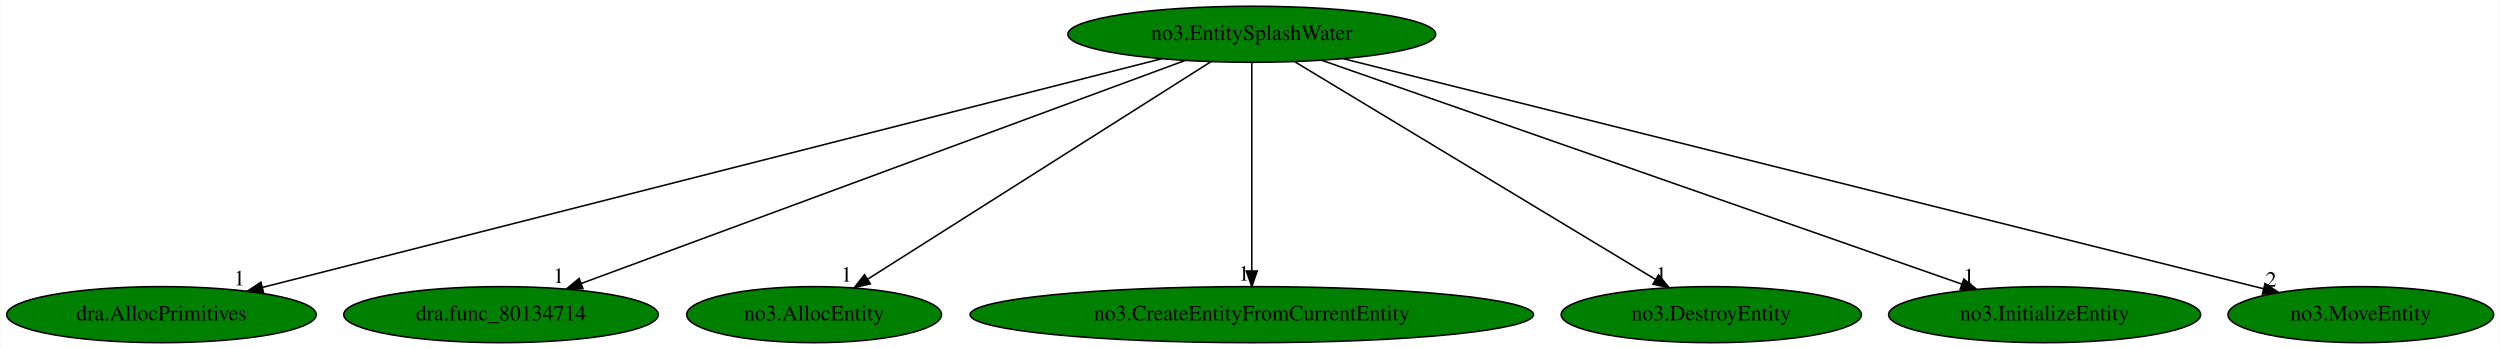
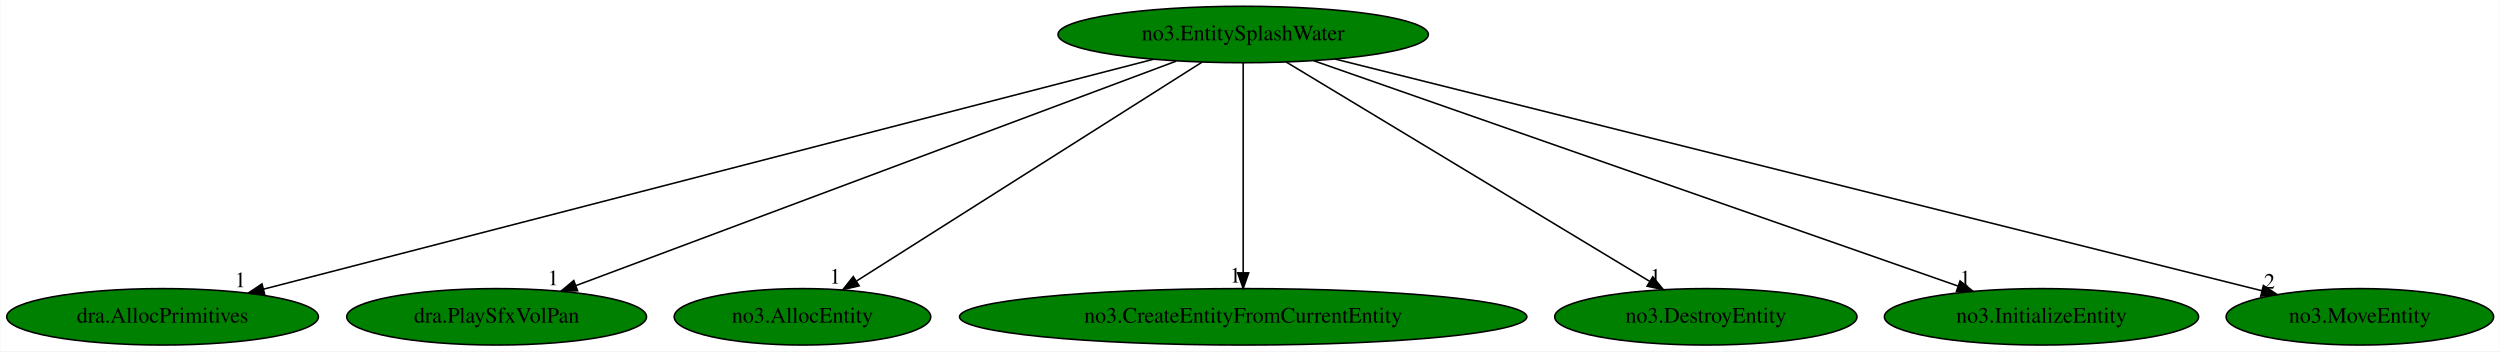
- <svg xmlns="http://www.w3.org/2000/svg" xmlns:xlink="http://www.w3.org/1999/xlink" width="1605pt" height="224pt" viewBox="0.00 0.00 1604.58 224.00">
+ <svg xmlns="http://www.w3.org/2000/svg" xmlns:xlink="http://www.w3.org/1999/xlink" width="1594pt" height="224pt" viewBox="0.00 0.00 1593.58 224.00">
  <g id="graph0" class="graph" transform="scale(1 1) rotate(0) translate(4 220)">
-     <polygon fill="white" stroke="transparent" points="-4,4 -4,-220 1600.58,-220 1600.58,4 -4,4" />
+     <polygon fill="white" stroke="transparent" points="-4,4 -4,-220 1589.58,-220 1589.58,4 -4,4" />
    <g id="node1" class="node">
-       <ellipse fill="green" stroke="black" cx="799.44" cy="-198" rx="118.08" ry="18" />
-       <text text-anchor="middle" x="799.44" y="-194.3" font-family="Times,serif" font-size="14.00">no3.EntitySplashWater</text>
+       <ellipse fill="green" stroke="black" cx="788.44" cy="-198" rx="118.08" ry="18" />
+       <text text-anchor="middle" x="788.44" y="-194.3" font-family="Times,serif" font-size="14.00">no3.EntitySplashWater</text>
    </g>
    <g id="node2" class="node">
      <g id="a_node2">
        <a xlink:href="dra.AllocPrimitives.svg" xlink:title="dra.AllocPrimitives">
          <ellipse fill="green" stroke="black" cx="99.44" cy="-18" rx="99.38" ry="18" />
          <text text-anchor="middle" x="99.44" y="-14.3" font-family="Times,serif" font-size="14.00">dra.AllocPrimitives</text>
        </a>
      </g>
    </g>
    <g id="edge1" class="edge">
-       <path fill="none" stroke="black" d="M741.56,-182.28C612.14,-149.37 300.07,-70.02 164.32,-35.5" />
-       <polygon fill="black" stroke="black" points="165.02,-32.07 154.47,-32.99 163.3,-38.85 165.02,-32.07" />
-       <text text-anchor="middle" x="149.47" y="-36.79" font-family="Times,serif" font-size="14.00">1</text>
+       <path fill="none" stroke="black" d="M731.18,-182.21C603.74,-149.28 297.46,-70.16 163.73,-35.61" />
+       <polygon fill="black" stroke="black" points="164.58,-32.21 154.02,-33.1 162.83,-38.99 164.58,-32.21" />
+       <text text-anchor="middle" x="149.02" y="-36.9" font-family="Times,serif" font-size="14.00">1</text>
    </g>
    <g id="node3" class="node">
      <g id="a_node3">
-         <a xlink:href="dra.func_80134714.svg" xlink:title="dra.func_80134714">
-           <ellipse fill="green" stroke="black" cx="317.44" cy="-18" rx="100.98" ry="18" />
-           <text text-anchor="middle" x="317.44" y="-14.3" font-family="Times,serif" font-size="14.00">dra.func_80134714</text>
+         <a xlink:href="dra.PlaySfxVolPan.svg" xlink:title="dra.PlaySfxVolPan">
+           <ellipse fill="green" stroke="black" cx="312.44" cy="-18" rx="95.58" ry="18" />
+           <text text-anchor="middle" x="312.44" y="-14.3" font-family="Times,serif" font-size="14.00">dra.PlaySfxVolPan</text>
        </a>
      </g>
    </g>
    <g id="edge2" class="edge">
-       <path fill="none" stroke="black" d="M756.67,-181.2C668.01,-148.46 464.54,-73.32 368.89,-38" />
-       <polygon fill="black" stroke="black" points="370.02,-34.69 359.43,-34.51 367.6,-41.25 370.02,-34.69" />
-       <text text-anchor="middle" x="354.43" y="-38.31" font-family="Times,serif" font-size="14.00">1</text>
+       <path fill="none" stroke="black" d="M745.78,-181.05C657.95,-148.2 457.3,-73.17 363.07,-37.93" />
+       <polygon fill="black" stroke="black" points="364.07,-34.57 353.48,-34.35 361.62,-41.13 364.07,-34.57" />
+       <text text-anchor="middle" x="348.48" y="-38.15" font-family="Times,serif" font-size="14.00">1</text>
    </g>
    <g id="node4" class="node">
      <g id="a_node4">
        <a xlink:href="no3.AllocEntity.svg" xlink:title="no3.AllocEntity">
-           <ellipse fill="green" stroke="black" cx="518.44" cy="-18" rx="81.79" ry="18" />
-           <text text-anchor="middle" x="518.44" y="-14.3" font-family="Times,serif" font-size="14.00">no3.AllocEntity</text>
+           <ellipse fill="green" stroke="black" cx="507.44" cy="-18" rx="81.79" ry="18" />
+           <text text-anchor="middle" x="507.44" y="-14.3" font-family="Times,serif" font-size="14.00">no3.AllocEntity</text>
        </a>
      </g>
    </g>
    <g id="edge3" class="edge">
-       <path fill="none" stroke="black" d="M773.26,-180.41C722.3,-148.14 609.83,-76.89 552.9,-40.83" />
-       <polygon fill="black" stroke="black" points="554.57,-37.75 544.25,-35.35 550.83,-43.66 554.57,-37.75" />
-       <text text-anchor="middle" x="539.25" y="-39.15" font-family="Times,serif" font-size="14.00">1</text>
+       <path fill="none" stroke="black" d="M762.26,-180.41C711.3,-148.14 598.83,-76.89 541.9,-40.83" />
+       <polygon fill="black" stroke="black" points="543.57,-37.75 533.25,-35.35 539.83,-43.66 543.57,-37.75" />
+       <text text-anchor="middle" x="528.25" y="-39.15" font-family="Times,serif" font-size="14.00">1</text>
    </g>
    <g id="node5" class="node">
      <g id="a_node5">
        <a xlink:href="no3.CreateEntityFromCurrentEntity.svg" xlink:title="no3.CreateEntityFromCurrentEntity">
-           <ellipse fill="green" stroke="black" cx="799.44" cy="-18" rx="180.87" ry="18" />
-           <text text-anchor="middle" x="799.44" y="-14.3" font-family="Times,serif" font-size="14.00">no3.CreateEntityFromCurrentEntity</text>
+           <ellipse fill="green" stroke="black" cx="788.44" cy="-18" rx="180.87" ry="18" />
+           <text text-anchor="middle" x="788.44" y="-14.3" font-family="Times,serif" font-size="14.00">no3.CreateEntityFromCurrentEntity</text>
        </a>
      </g>
    </g>
    <g id="edge4" class="edge">
-       <path fill="none" stroke="black" d="M799.44,-179.93C799.44,-148.97 799.44,-83.3 799.44,-46.13" />
-       <polygon fill="black" stroke="black" points="802.94,-46.02 799.44,-36.02 795.94,-46.02 802.94,-46.02" />
-       <text text-anchor="middle" x="794.44" y="-39.82" font-family="Times,serif" font-size="14.00">1</text>
+       <path fill="none" stroke="black" d="M788.44,-179.93C788.44,-148.97 788.44,-83.3 788.44,-46.13" />
+       <polygon fill="black" stroke="black" points="791.94,-46.02 788.44,-36.02 784.94,-46.02 791.94,-46.02" />
+       <text text-anchor="middle" x="783.44" y="-39.82" font-family="Times,serif" font-size="14.00">1</text>
    </g>
    <g id="node6" class="node">
      <g id="a_node6">
        <a xlink:href="no3.DestroyEntity.svg" xlink:title="no3.DestroyEntity">
-           <ellipse fill="green" stroke="black" cx="1094.44" cy="-18" rx="96.38" ry="18" />
-           <text text-anchor="middle" x="1094.44" y="-14.3" font-family="Times,serif" font-size="14.00">no3.DestroyEntity</text>
+           <ellipse fill="green" stroke="black" cx="1083.44" cy="-18" rx="96.38" ry="18" />
+           <text text-anchor="middle" x="1083.44" y="-14.3" font-family="Times,serif" font-size="14.00">no3.DestroyEntity</text>
        </a>
      </g>
    </g>
    <g id="edge5" class="edge">
-       <path fill="none" stroke="black" d="M826.93,-180.41C880.53,-148.07 998.99,-76.6 1058.64,-40.6" />
-       <polygon fill="black" stroke="black" points="1060.59,-43.51 1067.34,-35.35 1056.97,-37.52 1060.59,-43.51" />
-       <text text-anchor="middle" x="1062.34" y="-39.15" font-family="Times,serif" font-size="14.00">1</text>
+       <path fill="none" stroke="black" d="M815.93,-180.41C869.53,-148.07 987.99,-76.6 1047.64,-40.6" />
+       <polygon fill="black" stroke="black" points="1049.59,-43.51 1056.34,-35.35 1045.97,-37.52 1049.59,-43.51" />
+       <text text-anchor="middle" x="1051.34" y="-39.15" font-family="Times,serif" font-size="14.00">1</text>
    </g>
    <g id="node7" class="node">
      <g id="a_node7">
        <a xlink:href="no3.InitializeEntity.svg" xlink:title="no3.InitializeEntity">
-           <ellipse fill="green" stroke="black" cx="1308.44" cy="-18" rx="100.18" ry="18" />
-           <text text-anchor="middle" x="1308.44" y="-14.3" font-family="Times,serif" font-size="14.00">no3.InitializeEntity</text>
+           <ellipse fill="green" stroke="black" cx="1297.44" cy="-18" rx="100.18" ry="18" />
+           <text text-anchor="middle" x="1297.44" y="-14.3" font-family="Times,serif" font-size="14.00">no3.InitializeEntity</text>
        </a>
      </g>
    </g>
    <g id="edge6" class="edge">
-       <path fill="none" stroke="black" d="M844.61,-181.2C938.56,-148.35 1154.62,-72.79 1255.17,-37.63" />
-       <polygon fill="black" stroke="black" points="1256.54,-40.86 1264.82,-34.25 1254.23,-34.25 1256.54,-40.86" />
-       <text text-anchor="middle" x="1259.82" y="-38.05" font-family="Times,serif" font-size="14.00">1</text>
+       <path fill="none" stroke="black" d="M833.61,-181.2C927.56,-148.35 1143.62,-72.79 1244.17,-37.63" />
+       <polygon fill="black" stroke="black" points="1245.54,-40.86 1253.82,-34.25 1243.23,-34.25 1245.54,-40.86" />
+       <text text-anchor="middle" x="1248.82" y="-38.05" font-family="Times,serif" font-size="14.00">1</text>
    </g>
    <g id="node8" class="node">
      <g id="a_node8">
        <a xlink:href="no3.MoveEntity.svg" xlink:title="no3.MoveEntity">
-           <ellipse fill="green" stroke="black" cx="1511.44" cy="-18" rx="85.29" ry="18" />
-           <text text-anchor="middle" x="1511.44" y="-14.3" font-family="Times,serif" font-size="14.00">no3.MoveEntity</text>
+           <ellipse fill="green" stroke="black" cx="1500.44" cy="-18" rx="85.29" ry="18" />
+           <text text-anchor="middle" x="1500.44" y="-14.3" font-family="Times,serif" font-size="14.00">no3.MoveEntity</text>
        </a>
      </g>
    </g>
    <g id="edge7" class="edge">
-       <path fill="none" stroke="black" d="M858.01,-182.36C990.58,-149.22 1312.66,-68.69 1448.92,-34.63" />
-       <polygon fill="black" stroke="black" points="1449.94,-37.98 1458.79,-32.16 1448.24,-31.19 1449.94,-37.98" />
-       <text text-anchor="middle" x="1453.79" y="-35.96" font-family="Times,serif" font-size="14.00">2</text>
+       <path fill="none" stroke="black" d="M847.01,-182.36C979.58,-149.22 1301.66,-68.69 1437.92,-34.63" />
+       <polygon fill="black" stroke="black" points="1438.94,-37.98 1447.79,-32.16 1437.24,-31.19 1438.94,-37.98" />
+       <text text-anchor="middle" x="1442.79" y="-35.96" font-family="Times,serif" font-size="14.00">2</text>
    </g>
  </g>
</svg>
